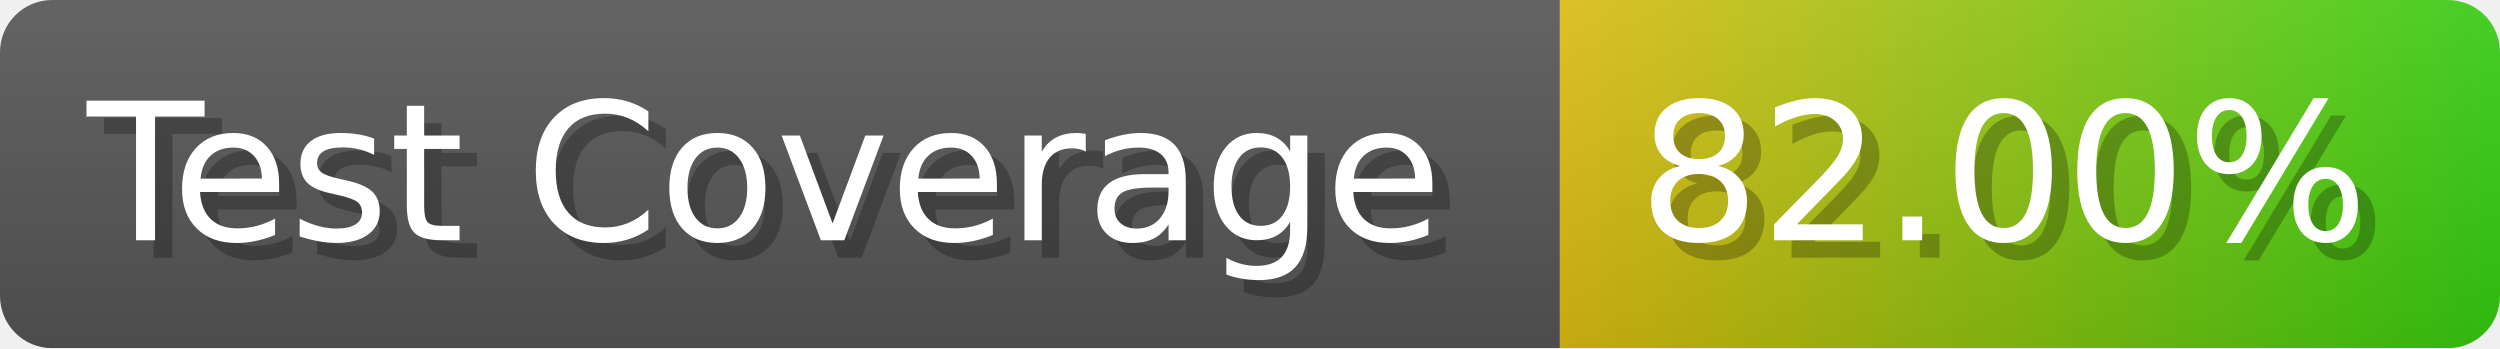
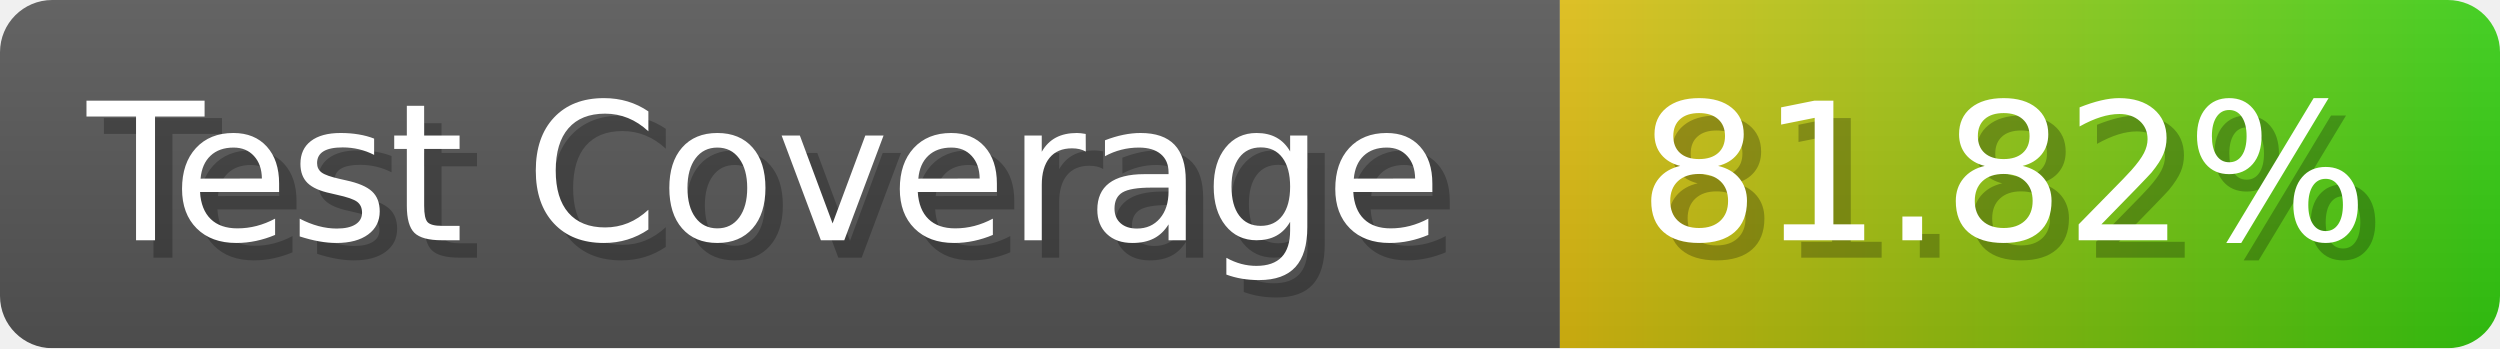
- <svg xmlns="http://www.w3.org/2000/svg" width="143.6" height="20" viewBox="0 0 1436 200" role="img" aria-label="Test Coverage: 82.00%">
+ <svg xmlns="http://www.w3.org/2000/svg" width="143.6" height="20" viewBox="0 0 1436 200" role="img" aria-label="Test Coverage: 81.82%">
  <linearGradient id="a" x2="0" y2="100%">
    <stop offset="0" stop-opacity=".1" stop-color="#EEE" />
    <stop offset="1" stop-opacity=".1" />
  </linearGradient>
  <mask id="m">
    <rect width="1436" height="200" rx="30" fill="#FFF" />
  </mask>
  <g mask="url(#m)">
    <rect width="896" height="200" fill="#555" />
    <rect width="540" height="200" fill="url(#x)" x="896" />
    <rect width="1436" height="200" fill="url(#a)" />
  </g>
  <g aria-hidden="true" fill="#fff" text-anchor="start" font-family="Verdana,DejaVu Sans,sans-serif" font-size="110">
    <text x="60" y="148" textLength="796" fill="#000" opacity="0.25">Test Coverage</text>
    <text x="50" y="138" textLength="796">Test Coverage</text>
-     <text x="951" y="148" textLength="440" fill="#000" opacity="0.25">82.00%</text>
-     <text x="941" y="138" textLength="440">82.00%</text>
+     <text x="951" y="148" textLength="440" fill="#000" opacity="0.25">81.82%</text>
+     <text x="941" y="138" textLength="440">81.82%</text>
  </g>
  <linearGradient id="x" x1="0%" y1="0%" x2="100%" y2="0%">
    <stop offset="0%" style="stop-color:#DB1" />
    <stop offset="100%" style="stop-color:#3C1" />
  </linearGradient>
</svg>
